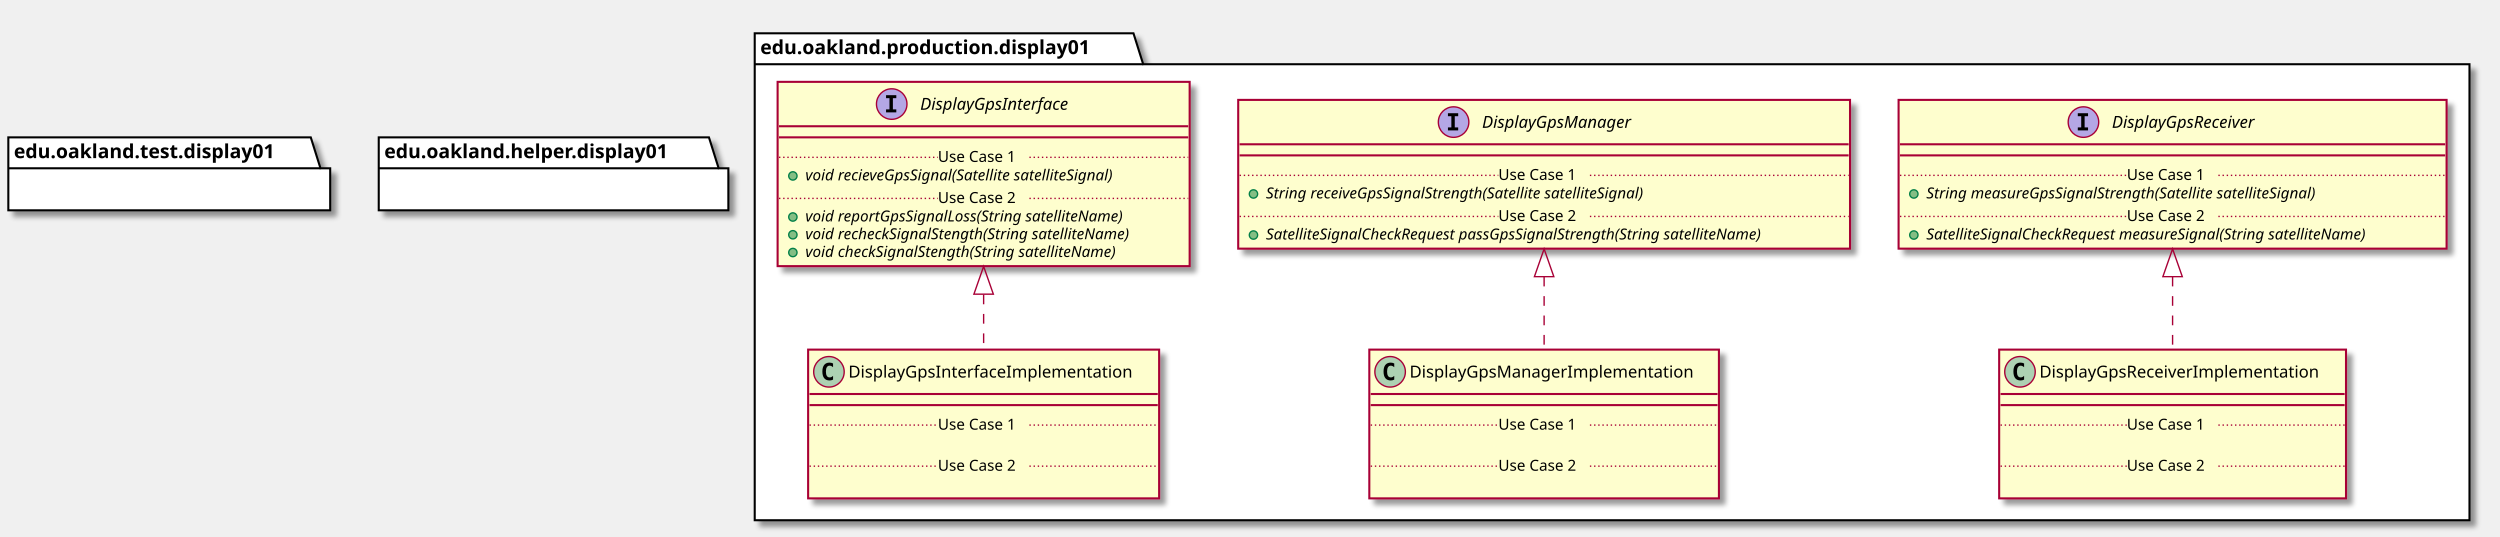
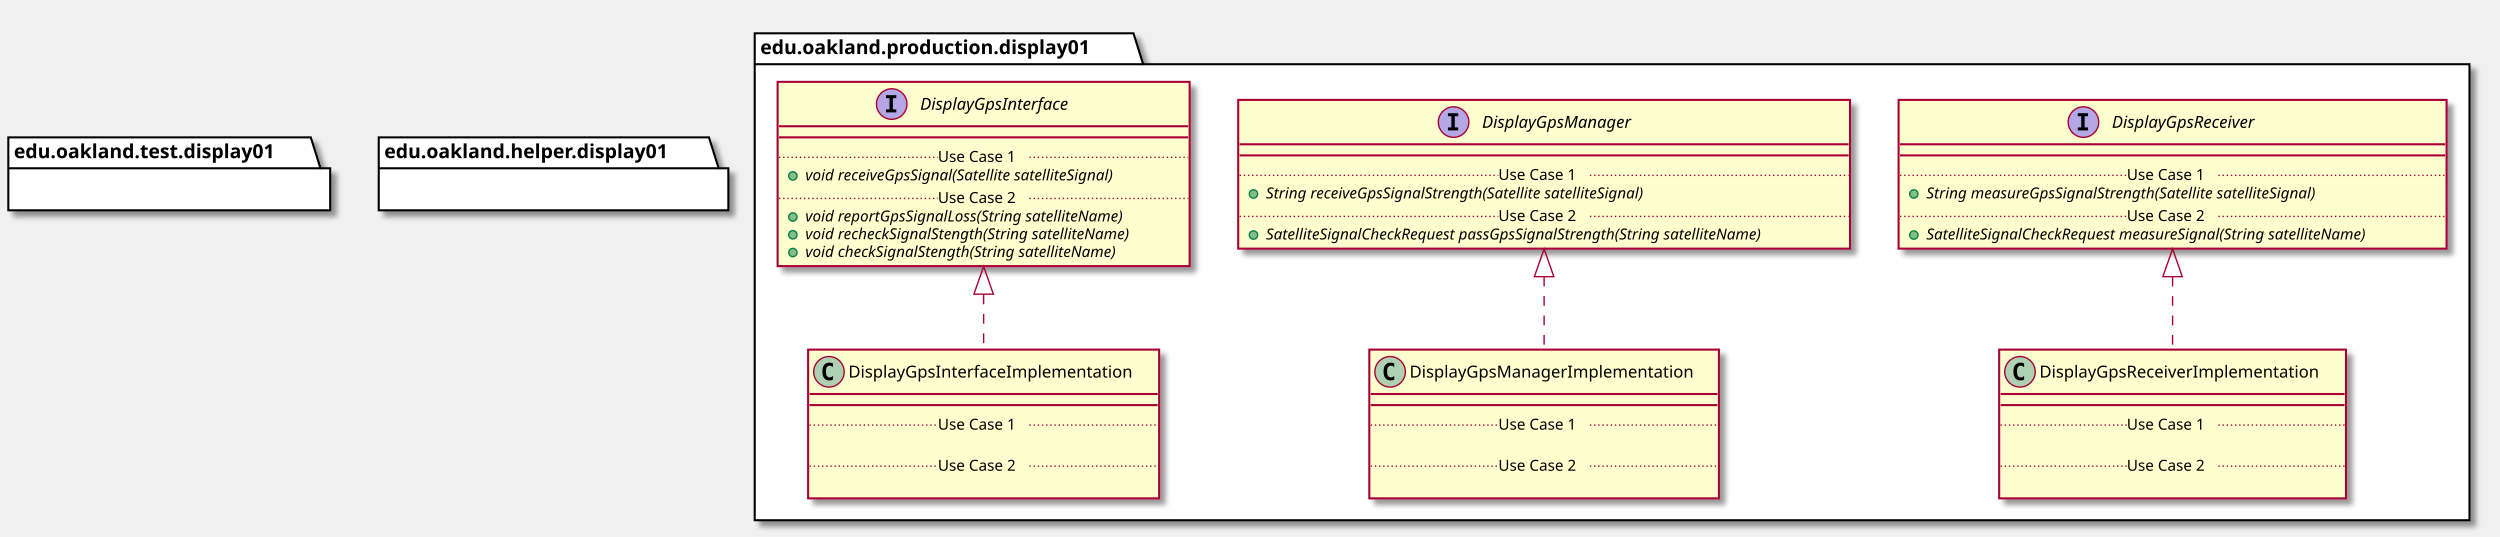
<svg xmlns="http://www.w3.org/2000/svg" contentScriptType="application/ecmascript" contentStyleType="text/css" height="387px" preserveAspectRatio="none" style="width:1802px;height:387px;" version="1.1" viewBox="0 0 1802 387" width="1802px" zoomAndPan="magnify">
  <defs>
-     <filter height="300%" id="f12ekzaktynzxi" width="300%" x="-1" y="-1">
+     <filter height="300%" id="f1dohz20imzj1a" width="300%" x="-1" y="-1">
      <feGaussianBlur result="blurOut" stdDeviation="2.0" />
      <feColorMatrix in="blurOut" result="blurOut2" type="matrix" values="0 0 0 0 0 0 0 0 0 0 0 0 0 0 0 0 0 0 .4 0" />
      <feOffset dx="4.0" dy="4.0" in="blurOut2" result="blurOut3" />
      <feBlend in="SourceGraphic" in2="blurOut3" mode="normal" />
    </filter>
  </defs>
  <g>
-     <polygon fill="#FFFFFF" filter="url(#f12ekzaktynzxi)" points="544,24,817,24,824,46.297,1780,46.297,1780,375,544,375,544,24" style="stroke: #000000; stroke-width: 1.5;" />
+     <polygon fill="#FFFFFF" filter="url(#f1dohz20imzj1a)" points="544,24,817,24,824,46.297,1780,46.297,1780,375,544,375,544,24" style="stroke: #000000; stroke-width: 1.5;" />
    <line style="stroke: #000000; stroke-width: 1.5;" x1="544" x2="824" y1="46.297" y2="46.297" />
    <text fill="#000000" font-family="sans-serif" font-size="14" font-weight="bold" lengthAdjust="spacingAndGlyphs" textLength="267" x="548" y="38.995">edu.oakland.production.display01</text>
-     <rect fill="#FEFECE" filter="url(#f12ekzaktynzxi)" height="132.828" id="DisplayGpsInterface" style="stroke: #A80036; stroke-width: 1.5;" width="297" x="560.5" y="59" />
+     <rect fill="#FEFECE" filter="url(#f1dohz20imzj1a)" height="132.828" id="DisplayGpsInterface" style="stroke: #A80036; stroke-width: 1.5;" width="297" x="560.5" y="59" />
    <ellipse cx="642.75" cy="75" fill="#B4A7E5" rx="11" ry="11" style="stroke: #A80036; stroke-width: 1.0;" />
    <path d="M638.672,70.766 L638.672,68.609 L646.062,68.609 L646.062,70.766 L643.594,70.766 L643.594,78.844 L646.062,78.844 L646.062,81 L638.672,81 L638.672,78.844 L641.141,78.844 L641.141,70.766 L638.672,70.766 Z " />
    <text fill="#000000" font-family="sans-serif" font-size="12" font-style="italic" lengthAdjust="spacingAndGlyphs" textLength="124" x="663.25" y="79.154">DisplayGpsInterface</text>
    <line style="stroke: #A80036; stroke-width: 1.5;" x1="561.5" x2="856.5" y1="91" y2="91" />
    <line style="stroke: #A80036; stroke-width: 1.5;" x1="561.5" x2="856.5" y1="99" y2="99" />
    <ellipse cx="571.5" cy="126.805" fill="#84BE84" rx="3" ry="3" style="stroke: #038048; stroke-width: 1.0;" />
-     <text fill="#000000" font-family="sans-serif" font-size="11" font-style="italic" lengthAdjust="spacingAndGlyphs" textLength="261" x="580.5" y="130.015">void recieveGpsSignal(Satellite satelliteSignal)</text>
+     <text fill="#000000" font-family="sans-serif" font-size="11" font-style="italic" lengthAdjust="spacingAndGlyphs" textLength="261" x="580.5" y="130.015">void receiveGpsSignal(Satellite satelliteSignal)</text>
    <line style="stroke: #A80036; stroke-width: 1.0; stroke-dasharray: 1.0,2.0;" x1="561.5" x2="676" y1="113.402" y2="113.402" />
    <text fill="#000000" font-family="sans-serif" font-size="11" lengthAdjust="spacingAndGlyphs" textLength="66" x="676" y="116.71">Use Case 1</text>
    <line style="stroke: #A80036; stroke-width: 1.0; stroke-dasharray: 1.0,2.0;" x1="742" x2="856.5" y1="113.402" y2="113.402" />
    <ellipse cx="571.5" cy="156.414" fill="#84BE84" rx="3" ry="3" style="stroke: #038048; stroke-width: 1.0;" />
    <text fill="#000000" font-family="sans-serif" font-size="11" font-style="italic" lengthAdjust="spacingAndGlyphs" textLength="266" x="580.5" y="159.625">void reportGpsSignalLoss(String satelliteName)</text>
    <ellipse cx="571.5" cy="169.219" fill="#84BE84" rx="3" ry="3" style="stroke: #038048; stroke-width: 1.0;" />
    <text fill="#000000" font-family="sans-serif" font-size="11" font-style="italic" lengthAdjust="spacingAndGlyphs" textLength="271" x="580.5" y="172.429">void recheckSignalStength(String satelliteName)</text>
    <ellipse cx="571.5" cy="182.023" fill="#84BE84" rx="3" ry="3" style="stroke: #038048; stroke-width: 1.0;" />
    <text fill="#000000" font-family="sans-serif" font-size="11" font-style="italic" lengthAdjust="spacingAndGlyphs" textLength="259" x="580.5" y="185.234">void checkSignalStength(String satelliteName)</text>
    <line style="stroke: #A80036; stroke-width: 1.0; stroke-dasharray: 1.0,2.0;" x1="561.5" x2="676" y1="143.012" y2="143.012" />
    <text fill="#000000" font-family="sans-serif" font-size="11" lengthAdjust="spacingAndGlyphs" textLength="66" x="676" y="146.32">Use Case 2</text>
    <line style="stroke: #A80036; stroke-width: 1.0; stroke-dasharray: 1.0,2.0;" x1="742" x2="856.5" y1="143.012" y2="143.012" />
-     <rect fill="#FEFECE" filter="url(#f12ekzaktynzxi)" height="107.219" id="DisplayGpsManager" style="stroke: #A80036; stroke-width: 1.5;" width="441" x="892.5" y="72" />
+     <rect fill="#FEFECE" filter="url(#f1dohz20imzj1a)" height="107.219" id="DisplayGpsManager" style="stroke: #A80036; stroke-width: 1.5;" width="441" x="892.5" y="72" />
    <ellipse cx="1047.75" cy="88" fill="#B4A7E5" rx="11" ry="11" style="stroke: #A80036; stroke-width: 1.0;" />
    <path d="M1043.672,83.766 L1043.672,81.609 L1051.062,81.609 L1051.062,83.766 L1048.594,83.766 L1048.594,91.844 L1051.062,91.844 L1051.062,94 L1043.672,94 L1043.672,91.844 L1046.141,91.844 L1046.141,83.766 L1043.672,83.766 Z " />
    <text fill="#000000" font-family="sans-serif" font-size="12" font-style="italic" lengthAdjust="spacingAndGlyphs" textLength="122" x="1068.25" y="92.154">DisplayGpsManager</text>
    <line style="stroke: #A80036; stroke-width: 1.5;" x1="893.5" x2="1332.5" y1="104" y2="104" />
    <line style="stroke: #A80036; stroke-width: 1.5;" x1="893.5" x2="1332.5" y1="112" y2="112" />
    <ellipse cx="903.5" cy="139.805" fill="#84BE84" rx="3" ry="3" style="stroke: #038048; stroke-width: 1.0;" />
    <text fill="#000000" font-family="sans-serif" font-size="11" font-style="italic" lengthAdjust="spacingAndGlyphs" textLength="318" x="912.5" y="143.015">String receiveGpsSignalStrength(Satellite satelliteSignal)</text>
    <line style="stroke: #A80036; stroke-width: 1.0; stroke-dasharray: 1.0,2.0;" x1="893.5" x2="1080" y1="126.402" y2="126.402" />
    <text fill="#000000" font-family="sans-serif" font-size="11" lengthAdjust="spacingAndGlyphs" textLength="66" x="1080" y="129.71">Use Case 1</text>
    <line style="stroke: #A80036; stroke-width: 1.0; stroke-dasharray: 1.0,2.0;" x1="1146" x2="1332.5" y1="126.402" y2="126.402" />
    <ellipse cx="903.5" cy="169.414" fill="#84BE84" rx="3" ry="3" style="stroke: #038048; stroke-width: 1.0;" />
    <text fill="#000000" font-family="sans-serif" font-size="11" font-style="italic" lengthAdjust="spacingAndGlyphs" textLength="415" x="912.5" y="172.625">SatelliteSignalCheckRequest passGpsSignalStrength(String satelliteName)</text>
    <line style="stroke: #A80036; stroke-width: 1.0; stroke-dasharray: 1.0,2.0;" x1="893.5" x2="1080" y1="156.012" y2="156.012" />
    <text fill="#000000" font-family="sans-serif" font-size="11" lengthAdjust="spacingAndGlyphs" textLength="66" x="1080" y="159.32">Use Case 2</text>
    <line style="stroke: #A80036; stroke-width: 1.0; stroke-dasharray: 1.0,2.0;" x1="1146" x2="1332.5" y1="156.012" y2="156.012" />
-     <rect fill="#FEFECE" filter="url(#f12ekzaktynzxi)" height="107.219" id="DisplayGpsReceiver" style="stroke: #A80036; stroke-width: 1.5;" width="395" x="1368.5" y="72" />
+     <rect fill="#FEFECE" filter="url(#f1dohz20imzj1a)" height="107.219" id="DisplayGpsReceiver" style="stroke: #A80036; stroke-width: 1.5;" width="395" x="1368.5" y="72" />
    <ellipse cx="1501.75" cy="88" fill="#B4A7E5" rx="11" ry="11" style="stroke: #A80036; stroke-width: 1.0;" />
    <path d="M1497.672,83.766 L1497.672,81.609 L1505.062,81.609 L1505.062,83.766 L1502.594,83.766 L1502.594,91.844 L1505.062,91.844 L1505.062,94 L1497.672,94 L1497.672,91.844 L1500.141,91.844 L1500.141,83.766 L1497.672,83.766 Z " />
    <text fill="#000000" font-family="sans-serif" font-size="12" font-style="italic" lengthAdjust="spacingAndGlyphs" textLength="120" x="1522.25" y="92.154">DisplayGpsReceiver</text>
    <line style="stroke: #A80036; stroke-width: 1.5;" x1="1369.5" x2="1762.5" y1="104" y2="104" />
    <line style="stroke: #A80036; stroke-width: 1.5;" x1="1369.5" x2="1762.5" y1="112" y2="112" />
    <ellipse cx="1379.5" cy="139.805" fill="#84BE84" rx="3" ry="3" style="stroke: #038048; stroke-width: 1.0;" />
    <text fill="#000000" font-family="sans-serif" font-size="11" font-style="italic" lengthAdjust="spacingAndGlyphs" textLength="326" x="1388.5" y="143.015">String measureGpsSignalStrength(Satellite satelliteSignal)</text>
    <line style="stroke: #A80036; stroke-width: 1.0; stroke-dasharray: 1.0,2.0;" x1="1369.5" x2="1533" y1="126.402" y2="126.402" />
    <text fill="#000000" font-family="sans-serif" font-size="11" lengthAdjust="spacingAndGlyphs" textLength="66" x="1533" y="129.71">Use Case 1</text>
    <line style="stroke: #A80036; stroke-width: 1.0; stroke-dasharray: 1.0,2.0;" x1="1599" x2="1762.5" y1="126.402" y2="126.402" />
    <ellipse cx="1379.5" cy="169.414" fill="#84BE84" rx="3" ry="3" style="stroke: #038048; stroke-width: 1.0;" />
    <text fill="#000000" font-family="sans-serif" font-size="11" font-style="italic" lengthAdjust="spacingAndGlyphs" textLength="369" x="1388.5" y="172.625">SatelliteSignalCheckRequest measureSignal(String satelliteName)</text>
    <line style="stroke: #A80036; stroke-width: 1.0; stroke-dasharray: 1.0,2.0;" x1="1369.5" x2="1533" y1="156.012" y2="156.012" />
    <text fill="#000000" font-family="sans-serif" font-size="11" lengthAdjust="spacingAndGlyphs" textLength="66" x="1533" y="159.32">Use Case 2</text>
    <line style="stroke: #A80036; stroke-width: 1.0; stroke-dasharray: 1.0,2.0;" x1="1599" x2="1762.5" y1="156.012" y2="156.012" />
-     <rect fill="#FEFECE" filter="url(#f12ekzaktynzxi)" height="107.219" id="DisplayGpsInterfaceImplementation" style="stroke: #A80036; stroke-width: 1.5;" width="253" x="582.5" y="252" />
+     <rect fill="#FEFECE" filter="url(#f1dohz20imzj1a)" height="107.219" id="DisplayGpsInterfaceImplementation" style="stroke: #A80036; stroke-width: 1.5;" width="253" x="582.5" y="252" />
    <ellipse cx="597.5" cy="268" fill="#ADD1B2" rx="11" ry="11" style="stroke: #A80036; stroke-width: 1.0;" />
    <path d="M600.469,273.641 Q599.891,273.938 599.25,274.078 Q598.609,274.234 597.906,274.234 Q595.406,274.234 594.078,272.594 Q592.766,270.938 592.766,267.812 Q592.766,264.688 594.078,263.031 Q595.406,261.375 597.906,261.375 Q598.609,261.375 599.25,261.531 Q599.906,261.688 600.469,261.984 L600.469,264.703 Q599.844,264.125 599.25,263.859 Q598.656,263.578 598.031,263.578 Q596.688,263.578 596,264.656 Q595.312,265.719 595.312,267.812 Q595.312,269.906 596,270.984 Q596.688,272.047 598.031,272.047 Q598.656,272.047 599.25,271.781 Q599.844,271.5 600.469,270.922 L600.469,273.641 Z " />
    <text fill="#000000" font-family="sans-serif" font-size="12" lengthAdjust="spacingAndGlyphs" textLength="221" x="611.5" y="272.154">DisplayGpsInterfaceImplementation</text>
    <line style="stroke: #A80036; stroke-width: 1.5;" x1="583.5" x2="834.5" y1="284" y2="284" />
    <line style="stroke: #A80036; stroke-width: 1.5;" x1="583.5" x2="834.5" y1="292" y2="292" />
    <text fill="#000000" font-family="sans-serif" font-size="11" lengthAdjust="spacingAndGlyphs" textLength="0" x="592.5" y="323.015" />
    <line style="stroke: #A80036; stroke-width: 1.0; stroke-dasharray: 1.0,2.0;" x1="583.5" x2="676" y1="306.402" y2="306.402" />
    <text fill="#000000" font-family="sans-serif" font-size="11" lengthAdjust="spacingAndGlyphs" textLength="66" x="676" y="309.71">Use Case 1</text>
    <line style="stroke: #A80036; stroke-width: 1.0; stroke-dasharray: 1.0,2.0;" x1="742" x2="834.5" y1="306.402" y2="306.402" />
    <text fill="#000000" font-family="sans-serif" font-size="11" lengthAdjust="spacingAndGlyphs" textLength="0" x="592.5" y="352.625" />
    <line style="stroke: #A80036; stroke-width: 1.0; stroke-dasharray: 1.0,2.0;" x1="583.5" x2="676" y1="336.012" y2="336.012" />
    <text fill="#000000" font-family="sans-serif" font-size="11" lengthAdjust="spacingAndGlyphs" textLength="66" x="676" y="339.32">Use Case 2</text>
    <line style="stroke: #A80036; stroke-width: 1.0; stroke-dasharray: 1.0,2.0;" x1="742" x2="834.5" y1="336.012" y2="336.012" />
-     <rect fill="#FEFECE" filter="url(#f12ekzaktynzxi)" height="107.219" id="DisplayGpsManagerImplementation" style="stroke: #A80036; stroke-width: 1.5;" width="252" x="987" y="252" />
+     <rect fill="#FEFECE" filter="url(#f1dohz20imzj1a)" height="107.219" id="DisplayGpsManagerImplementation" style="stroke: #A80036; stroke-width: 1.5;" width="252" x="987" y="252" />
    <ellipse cx="1002" cy="268" fill="#ADD1B2" rx="11" ry="11" style="stroke: #A80036; stroke-width: 1.0;" />
    <path d="M1004.969,273.641 Q1004.391,273.938 1003.75,274.078 Q1003.109,274.234 1002.406,274.234 Q999.906,274.234 998.578,272.594 Q997.266,270.938 997.266,267.812 Q997.266,264.688 998.578,263.031 Q999.906,261.375 1002.406,261.375 Q1003.109,261.375 1003.75,261.531 Q1004.406,261.688 1004.969,261.984 L1004.969,264.703 Q1004.344,264.125 1003.75,263.859 Q1003.156,263.578 1002.531,263.578 Q1001.188,263.578 1000.5,264.656 Q999.812,265.719 999.812,267.812 Q999.812,269.906 1000.5,270.984 Q1001.188,272.047 1002.531,272.047 Q1003.156,272.047 1003.75,271.781 Q1004.344,271.5 1004.969,270.922 L1004.969,273.641 Z " />
    <text fill="#000000" font-family="sans-serif" font-size="12" lengthAdjust="spacingAndGlyphs" textLength="220" x="1016" y="272.154">DisplayGpsManagerImplementation</text>
    <line style="stroke: #A80036; stroke-width: 1.5;" x1="988" x2="1238" y1="284" y2="284" />
    <line style="stroke: #A80036; stroke-width: 1.5;" x1="988" x2="1238" y1="292" y2="292" />
    <text fill="#000000" font-family="sans-serif" font-size="11" lengthAdjust="spacingAndGlyphs" textLength="0" x="997" y="323.015" />
    <line style="stroke: #A80036; stroke-width: 1.0; stroke-dasharray: 1.0,2.0;" x1="988" x2="1080" y1="306.402" y2="306.402" />
    <text fill="#000000" font-family="sans-serif" font-size="11" lengthAdjust="spacingAndGlyphs" textLength="66" x="1080" y="309.71">Use Case 1</text>
    <line style="stroke: #A80036; stroke-width: 1.0; stroke-dasharray: 1.0,2.0;" x1="1146" x2="1238" y1="306.402" y2="306.402" />
    <text fill="#000000" font-family="sans-serif" font-size="11" lengthAdjust="spacingAndGlyphs" textLength="0" x="997" y="352.625" />
    <line style="stroke: #A80036; stroke-width: 1.0; stroke-dasharray: 1.0,2.0;" x1="988" x2="1080" y1="336.012" y2="336.012" />
    <text fill="#000000" font-family="sans-serif" font-size="11" lengthAdjust="spacingAndGlyphs" textLength="66" x="1080" y="339.32">Use Case 2</text>
    <line style="stroke: #A80036; stroke-width: 1.0; stroke-dasharray: 1.0,2.0;" x1="1146" x2="1238" y1="336.012" y2="336.012" />
-     <rect fill="#FEFECE" filter="url(#f12ekzaktynzxi)" height="107.219" id="DisplayGpsReceiverImplementation" style="stroke: #A80036; stroke-width: 1.5;" width="250" x="1441" y="252" />
+     <rect fill="#FEFECE" filter="url(#f1dohz20imzj1a)" height="107.219" id="DisplayGpsReceiverImplementation" style="stroke: #A80036; stroke-width: 1.5;" width="250" x="1441" y="252" />
    <ellipse cx="1456" cy="268" fill="#ADD1B2" rx="11" ry="11" style="stroke: #A80036; stroke-width: 1.0;" />
    <path d="M1458.969,273.641 Q1458.391,273.938 1457.75,274.078 Q1457.109,274.234 1456.406,274.234 Q1453.906,274.234 1452.578,272.594 Q1451.266,270.938 1451.266,267.812 Q1451.266,264.688 1452.578,263.031 Q1453.906,261.375 1456.406,261.375 Q1457.109,261.375 1457.75,261.531 Q1458.406,261.688 1458.969,261.984 L1458.969,264.703 Q1458.344,264.125 1457.75,263.859 Q1457.156,263.578 1456.531,263.578 Q1455.188,263.578 1454.5,264.656 Q1453.812,265.719 1453.812,267.812 Q1453.812,269.906 1454.5,270.984 Q1455.188,272.047 1456.531,272.047 Q1457.156,272.047 1457.75,271.781 Q1458.344,271.5 1458.969,270.922 L1458.969,273.641 Z " />
    <text fill="#000000" font-family="sans-serif" font-size="12" lengthAdjust="spacingAndGlyphs" textLength="218" x="1470" y="272.154">DisplayGpsReceiverImplementation</text>
    <line style="stroke: #A80036; stroke-width: 1.5;" x1="1442" x2="1690" y1="284" y2="284" />
    <line style="stroke: #A80036; stroke-width: 1.5;" x1="1442" x2="1690" y1="292" y2="292" />
    <text fill="#000000" font-family="sans-serif" font-size="11" lengthAdjust="spacingAndGlyphs" textLength="0" x="1451" y="323.015" />
    <line style="stroke: #A80036; stroke-width: 1.0; stroke-dasharray: 1.0,2.0;" x1="1442" x2="1533" y1="306.402" y2="306.402" />
    <text fill="#000000" font-family="sans-serif" font-size="11" lengthAdjust="spacingAndGlyphs" textLength="66" x="1533" y="309.71">Use Case 1</text>
    <line style="stroke: #A80036; stroke-width: 1.0; stroke-dasharray: 1.0,2.0;" x1="1599" x2="1690" y1="306.402" y2="306.402" />
    <text fill="#000000" font-family="sans-serif" font-size="11" lengthAdjust="spacingAndGlyphs" textLength="0" x="1451" y="352.625" />
    <line style="stroke: #A80036; stroke-width: 1.0; stroke-dasharray: 1.0,2.0;" x1="1442" x2="1533" y1="336.012" y2="336.012" />
    <text fill="#000000" font-family="sans-serif" font-size="11" lengthAdjust="spacingAndGlyphs" textLength="66" x="1533" y="339.32">Use Case 2</text>
    <line style="stroke: #A80036; stroke-width: 1.0; stroke-dasharray: 1.0,2.0;" x1="1599" x2="1690" y1="336.012" y2="336.012" />
-     <polygon fill="#FFFFFF" filter="url(#f12ekzaktynzxi)" points="6,99,224,99,231,121.297,238,121.297,238,151.594,6,151.594,6,99" style="stroke: #000000; stroke-width: 1.5;" />
+     <polygon fill="#FFFFFF" filter="url(#f1dohz20imzj1a)" points="6,99,224,99,231,121.297,238,121.297,238,151.594,6,151.594,6,99" style="stroke: #000000; stroke-width: 1.5;" />
    <line style="stroke: #000000; stroke-width: 1.5;" x1="6" x2="231" y1="121.297" y2="121.297" />
    <text fill="#000000" font-family="sans-serif" font-size="14" font-weight="bold" lengthAdjust="spacingAndGlyphs" textLength="212" x="10" y="113.995">edu.oakland.test.display01</text>
-     <polygon fill="#FFFFFF" filter="url(#f12ekzaktynzxi)" points="273,99,511,99,518,121.297,525,121.297,525,151.594,273,151.594,273,99" style="stroke: #000000; stroke-width: 1.5;" />
+     <polygon fill="#FFFFFF" filter="url(#f1dohz20imzj1a)" points="273,99,511,99,518,121.297,525,121.297,525,151.594,273,151.594,273,99" style="stroke: #000000; stroke-width: 1.5;" />
    <line style="stroke: #000000; stroke-width: 1.5;" x1="273" x2="518" y1="121.297" y2="121.297" />
    <text fill="#000000" font-family="sans-serif" font-size="14" font-weight="bold" lengthAdjust="spacingAndGlyphs" textLength="232" x="277" y="113.995">edu.oakland.helper.display01</text>
    <path d="M709,212.3 C709,225.82 709,239.44 709,251.91 " fill="none" id="DisplayGpsInterface&lt;-DisplayGpsInterfaceImplementation" style="stroke: #A80036; stroke-width: 1.0; stroke-dasharray: 7.0,7.0;" />
    <polygon fill="none" points="702,212.02,709,192.02,716,212.02,702,212.02" style="stroke: #A80036; stroke-width: 1.0;" />
    <path d="M1113,199.44 C1113,216.98 1113,235.37 1113,251.78 " fill="none" id="DisplayGpsManager&lt;-DisplayGpsManagerImplementation" style="stroke: #A80036; stroke-width: 1.0; stroke-dasharray: 7.0,7.0;" />
    <polygon fill="none" points="1106,199.42,1113,179.42,1120,199.42,1106,199.42" style="stroke: #A80036; stroke-width: 1.0;" />
    <path d="M1566,199.44 C1566,216.98 1566,235.37 1566,251.78 " fill="none" id="DisplayGpsReceiver&lt;-DisplayGpsReceiverImplementation" style="stroke: #A80036; stroke-width: 1.0; stroke-dasharray: 7.0,7.0;" />
    <polygon fill="none" points="1559,199.42,1566,179.42,1573,199.42,1559,199.42" style="stroke: #A80036; stroke-width: 1.0;" />
  </g>
</svg>
